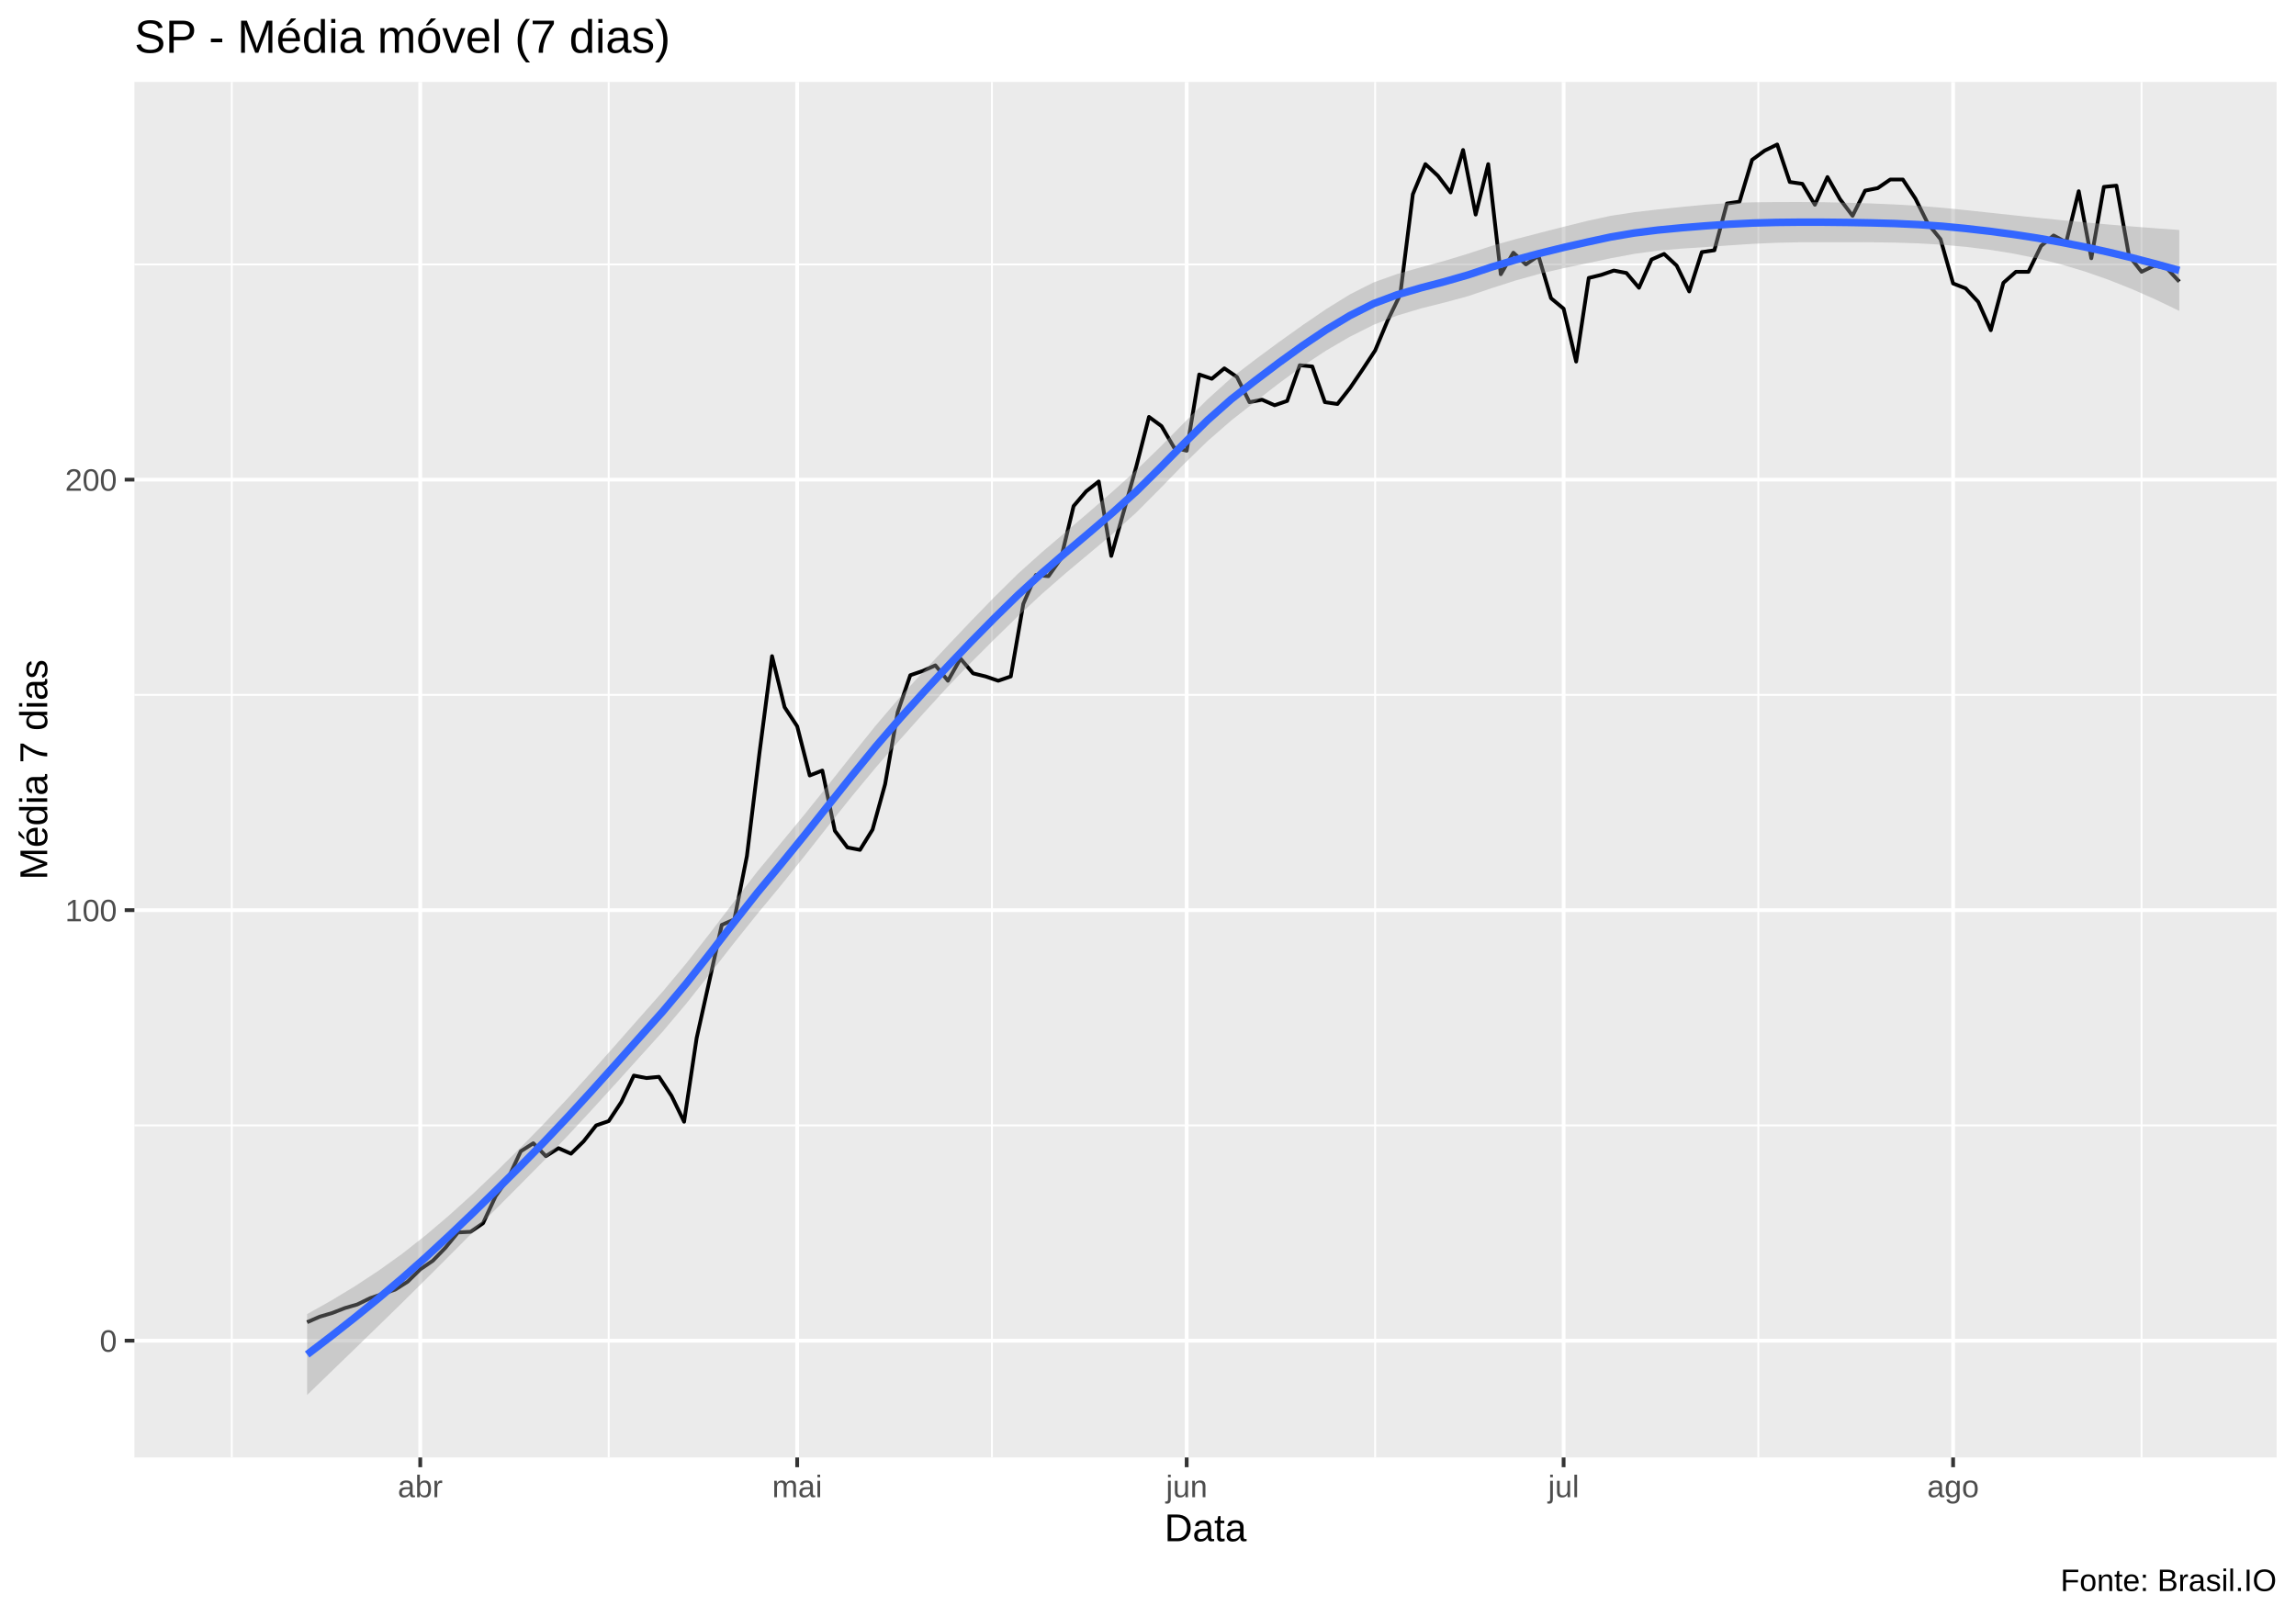
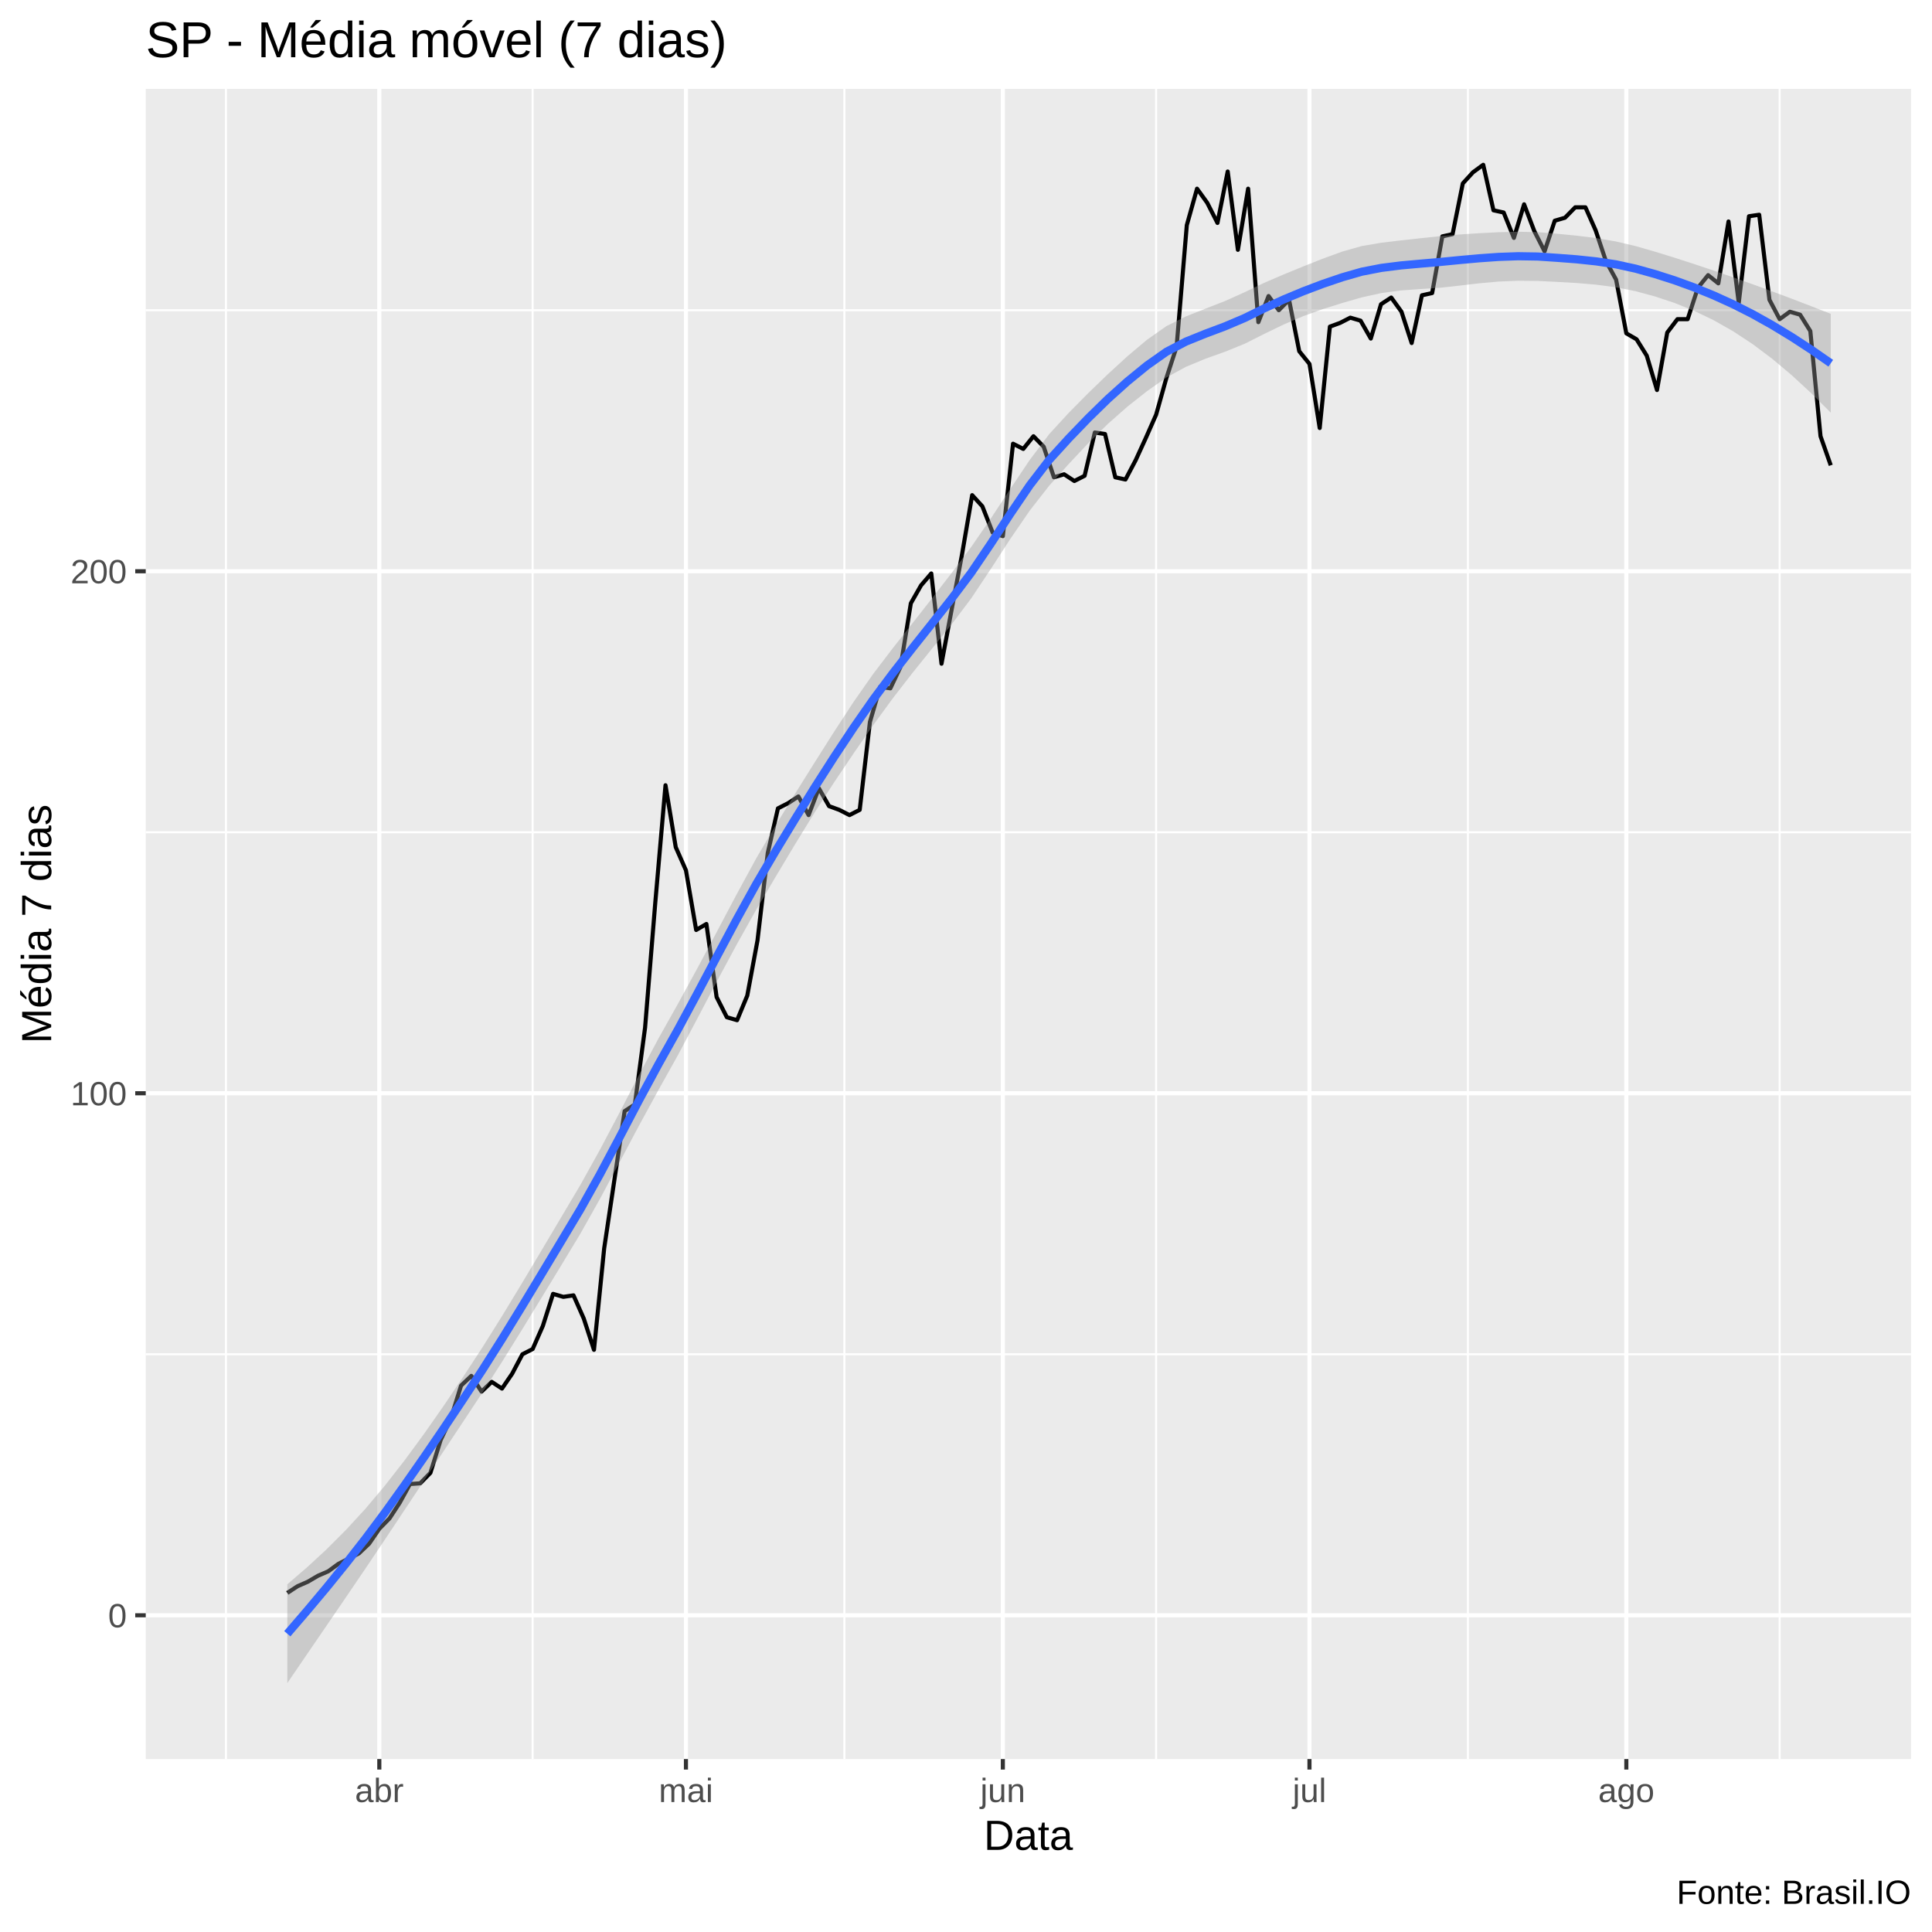
- <svg xmlns="http://www.w3.org/2000/svg" viewBox="0 0 649.50 457.50">
+ <svg xmlns="http://www.w3.org/2000/svg" viewBox="0 0 504.00 504.00">
  <defs>
    <style type="text/css">
    line, polyline, polygon, path, rect, circle {
      fill: none;
      stroke: #000000;
      stroke-linecap: round;
      stroke-linejoin: round;
      stroke-miterlimit: 10.00;
    }
  </style>
  </defs>
  <rect width="100%" height="100%" style="stroke: none; fill: #FFFFFF;" />
-   <rect x="0.00" y="0" width="649.50" height="457.50" style="stroke-width: 1.07; stroke: #FFFFFF; fill: #FFFFFF;" />
+   <rect x="-0" y="0.00" width="504.00" height="504.00" style="stroke-width: 1.07; stroke: #FFFFFF; fill: #FFFFFF;" />
  <defs>
-     <clipPath id="cpMzguMDJ8NjQ0LjAyfDQxMi4zOHwyMy4xOQ==">
-       <rect x="38.02" y="23.19" width="606.00" height="389.19" />
+     <clipPath id="cpMzguMDJ8NDk4LjUyfDQ1OC44OHwyMy4xOQ==">
+       <rect x="38.02" y="23.19" width="460.50" height="435.69" />
    </clipPath>
  </defs>
-   <rect x="38.02" y="23.19" width="606.00" height="389.19" style="stroke-width: 1.07; stroke: none; fill: #EBEBEB;" clip-path="url(#cpMzguMDJ8NjQ0LjAyfDQxMi4zOHwyMy4xOQ==)" />
-   <polyline points="38.02,318.42 644.02,318.42 " style="stroke-width: 0.53; stroke: #FFFFFF; stroke-linecap: butt;" clip-path="url(#cpMzguMDJ8NjQ0LjAyfDQxMi4zOHwyMy4xOQ==)" />
-   <polyline points="38.02,196.61 644.02,196.61 " style="stroke-width: 0.53; stroke: #FFFFFF; stroke-linecap: butt;" clip-path="url(#cpMzguMDJ8NjQ0LjAyfDQxMi4zOHwyMy4xOQ==)" />
-   <polyline points="38.02,74.81 644.02,74.81 " style="stroke-width: 0.53; stroke: #FFFFFF; stroke-linecap: butt;" clip-path="url(#cpMzguMDJ8NjQ0LjAyfDQxMi4zOHwyMy4xOQ==)" />
-   <polyline points="65.57,412.38 65.57,23.19 " style="stroke-width: 0.53; stroke: #FFFFFF; stroke-linecap: butt;" clip-path="url(#cpMzguMDJ8NjQ0LjAyfDQxMi4zOHwyMy4xOQ==)" />
-   <polyline points="172.19,412.38 172.19,23.19 " style="stroke-width: 0.53; stroke: #FFFFFF; stroke-linecap: butt;" clip-path="url(#cpMzguMDJ8NjQ0LjAyfDQxMi4zOHwyMy4xOQ==)" />
-   <polyline points="280.60,412.38 280.60,23.19 " style="stroke-width: 0.53; stroke: #FFFFFF; stroke-linecap: butt;" clip-path="url(#cpMzguMDJ8NjQ0LjAyfDQxMi4zOHwyMy4xOQ==)" />
-   <polyline points="389.00,412.38 389.00,23.19 " style="stroke-width: 0.53; stroke: #FFFFFF; stroke-linecap: butt;" clip-path="url(#cpMzguMDJ8NjQ0LjAyfDQxMi4zOHwyMy4xOQ==)" />
-   <polyline points="497.41,412.38 497.41,23.19 " style="stroke-width: 0.53; stroke: #FFFFFF; stroke-linecap: butt;" clip-path="url(#cpMzguMDJ8NjQ0LjAyfDQxMi4zOHwyMy4xOQ==)" />
-   <polyline points="605.81,412.38 605.81,23.19 " style="stroke-width: 0.53; stroke: #FFFFFF; stroke-linecap: butt;" clip-path="url(#cpMzguMDJ8NjQ0LjAyfDQxMi4zOHwyMy4xOQ==)" />
-   <polyline points="38.02,379.32 644.02,379.32 " style="stroke-width: 1.07; stroke: #FFFFFF; stroke-linecap: butt;" clip-path="url(#cpMzguMDJ8NjQ0LjAyfDQxMi4zOHwyMy4xOQ==)" />
-   <polyline points="38.02,257.52 644.02,257.52 " style="stroke-width: 1.07; stroke: #FFFFFF; stroke-linecap: butt;" clip-path="url(#cpMzguMDJ8NjQ0LjAyfDQxMi4zOHwyMy4xOQ==)" />
-   <polyline points="38.02,135.71 644.02,135.71 " style="stroke-width: 1.07; stroke: #FFFFFF; stroke-linecap: butt;" clip-path="url(#cpMzguMDJ8NjQ0LjAyfDQxMi4zOHwyMy4xOQ==)" />
-   <polyline points="118.88,412.38 118.88,23.19 " style="stroke-width: 1.07; stroke: #FFFFFF; stroke-linecap: butt;" clip-path="url(#cpMzguMDJ8NjQ0LjAyfDQxMi4zOHwyMy4xOQ==)" />
-   <polyline points="225.51,412.38 225.51,23.19 " style="stroke-width: 1.07; stroke: #FFFFFF; stroke-linecap: butt;" clip-path="url(#cpMzguMDJ8NjQ0LjAyfDQxMi4zOHwyMy4xOQ==)" />
-   <polyline points="335.69,412.38 335.69,23.19 " style="stroke-width: 1.07; stroke: #FFFFFF; stroke-linecap: butt;" clip-path="url(#cpMzguMDJ8NjQ0LjAyfDQxMi4zOHwyMy4xOQ==)" />
-   <polyline points="442.32,412.38 442.32,23.19 " style="stroke-width: 1.07; stroke: #FFFFFF; stroke-linecap: butt;" clip-path="url(#cpMzguMDJ8NjQ0LjAyfDQxMi4zOHwyMy4xOQ==)" />
-   <polyline points="552.50,412.38 552.50,23.19 " style="stroke-width: 1.07; stroke: #FFFFFF; stroke-linecap: butt;" clip-path="url(#cpMzguMDJ8NjQ0LjAyfDQxMi4zOHwyMy4xOQ==)" />
-   <polyline points="86.89,374.10 90.45,372.54 94.00,371.49 97.56,370.10 101.11,369.06 104.66,367.32 108.22,366.10 111.77,364.88 115.33,362.62 118.88,359.14 122.44,356.70 125.99,353.05 129.54,348.70 133.10,348.52 136.65,346.09 140.21,338.43 143.76,333.38 147.32,325.73 150.87,323.47 154.42,327.12 157.98,324.86 161.53,326.42 165.09,322.94 168.64,318.42 172.19,317.20 175.75,311.81 179.30,304.32 182.86,305.02 186.41,304.67 189.97,310.07 193.52,317.38 197.07,293.71 200.63,277.70 204.18,261.69 207.74,260.13 211.29,242.20 214.85,212.97 218.40,185.65 221.95,200.09 225.51,205.49 229.06,219.41 232.62,218.02 236.17,235.07 239.73,239.77 243.28,240.46 246.83,234.72 250.39,221.84 253.94,201.49 257.50,191.05 261.05,189.83 264.61,188.26 268.16,192.61 271.71,186.35 275.27,190.52 278.82,191.39 282.38,192.61 285.93,191.39 289.48,170.86 293.04,162.68 296.59,163.03 300.15,157.98 303.70,143.19 307.26,139.02 310.81,136.23 314.36,157.29 317.92,144.59 321.47,131.88 325.03,117.96 328.58,120.57 332.14,126.66 335.69,127.53 339.24,105.96 342.80,107.17 346.35,104.22 349.91,106.65 353.46,113.79 357.02,113.09 360.57,114.66 364.12,113.44 367.68,103.35 371.23,103.69 374.79,113.79 378.34,114.31 381.90,109.78 385.45,104.56 389.00,99.17 392.56,90.64 396.11,83.33 399.67,54.97 403.22,46.44 406.77,49.75 410.33,54.45 413.88,42.44 417.44,60.71 420.99,46.44 424.55,77.59 428.10,71.50 431.65,74.81 435.21,72.37 438.76,84.38 442.32,87.34 445.87,102.30 449.43,78.64 452.98,77.77 456.53,76.55 460.09,77.24 463.64,81.42 467.20,73.42 470.75,71.85 474.31,75.16 477.86,82.46 481.41,71.33 484.97,70.81 488.52,57.58 492.08,57.06 495.63,45.23 499.19,42.62 502.74,40.88 506.29,51.49 509.85,52.01 513.40,57.93 516.96,50.10 520.51,56.36 524.06,61.06 527.62,53.93 531.17,53.23 534.73,50.79 538.28,50.79 541.84,56.19 545.39,63.32 548.94,67.67 552.50,80.20 556.05,81.59 559.61,85.42 563.16,93.43 566.72,80.03 570.27,76.90 573.82,76.90 577.38,69.59 580.93,66.63 584.49,68.54 588.04,54.10 591.60,73.07 595.15,52.88 598.70,52.53 602.26,72.37 605.81,76.90 609.37,75.16 612.92,75.85 616.48,79.68 " style="stroke-width: 1.07; stroke-linecap: butt;" clip-path="url(#cpMzguMDJ8NjQ0LjAyfDQxMi4zOHwyMy4xOQ==)" />
-   <polygon points="86.89,371.79 93.60,368.03 100.30,363.98 107.00,359.58 113.71,354.78 120.41,349.51 127.11,343.81 133.82,337.74 140.52,331.35 147.23,324.71 153.93,317.86 160.63,310.70 167.34,303.30 174.04,295.75 180.74,288.15 187.45,280.57 194.15,272.55 200.85,264.00 207.56,255.20 214.26,246.56 220.96,238.46 227.67,230.33 234.37,221.99 241.08,213.54 247.78,205.22 254.48,197.37 261.19,190.02 267.89,182.88 274.59,175.82 281.30,168.90 288.00,162.30 294.70,156.28 301.41,150.56 308.11,144.84 314.81,139.00 321.52,132.96 328.22,126.44 334.93,119.64 341.63,112.95 348.33,106.91 355.04,101.76 361.74,96.82 368.44,92.03 375.15,87.45 381.85,83.30 388.55,79.91 395.26,77.51 401.96,75.61 408.66,73.79 415.37,71.75 422.07,69.54 428.78,67.65 435.48,65.91 442.18,64.20 448.89,62.53 455.59,61.07 462.29,60.04 469.00,59.26 475.70,58.55 482.40,57.91 489.11,57.45 495.81,57.24 502.51,57.17 509.22,57.16 515.92,57.21 522.63,57.36 529.33,57.56 536.03,57.85 542.74,58.24 549.44,58.78 556.14,59.46 562.85,60.18 569.55,60.90 576.25,61.60 582.96,62.27 589.66,62.91 596.36,63.51 603.07,64.07 609.77,64.58 616.48,65.07 616.48,87.97 609.77,84.74 603.07,81.78 596.36,79.12 589.66,76.78 582.96,74.78 576.25,73.10 569.55,71.75 562.85,70.67 556.14,69.85 549.44,69.24 542.74,68.86 536.03,68.64 529.33,68.55 522.63,68.53 515.92,68.53 509.22,68.55 502.51,68.69 495.81,68.99 489.11,69.43 482.40,69.92 475.70,70.34 469.00,70.92 462.29,71.83 455.59,73.08 448.89,74.51 442.18,75.91 435.48,77.48 428.78,79.35 422.07,81.50 415.37,83.77 408.66,85.59 401.96,87.27 395.26,89.28 388.55,91.91 381.85,95.28 375.15,99.18 368.44,103.60 361.74,108.50 355.04,113.70 348.33,118.94 341.63,124.77 334.93,131.30 328.22,138.19 321.52,144.94 314.81,151.00 308.11,156.61 301.41,162.22 294.70,168.08 288.00,174.32 281.30,180.85 274.59,187.55 267.89,194.55 261.19,201.88 254.48,209.41 247.78,217.12 241.08,225.19 234.37,233.58 227.67,242.10 220.96,250.47 214.26,258.54 207.56,266.92 200.85,275.50 194.15,283.95 187.45,291.89 180.74,299.31 174.04,306.73 167.34,314.09 160.63,321.31 153.93,328.32 147.23,335.10 140.52,341.85 133.82,348.59 127.11,355.31 120.41,362.01 113.71,368.65 107.00,375.19 100.30,381.70 93.60,388.19 86.89,394.69 " style="stroke-width: 0.00; stroke: none; fill: #999999; fill-opacity: 0.40;" clip-path="url(#cpMzguMDJ8NjQ0LjAyfDQxMi4zOHwyMy4xOQ==)" />
-   <polyline points="86.89,371.79 93.60,368.03 100.30,363.98 107.00,359.58 113.71,354.78 120.41,349.51 127.11,343.81 133.82,337.74 140.52,331.35 147.23,324.71 153.93,317.86 160.63,310.70 167.34,303.30 174.04,295.75 180.74,288.15 187.45,280.57 194.15,272.55 200.85,264.00 207.56,255.20 214.26,246.56 220.96,238.46 227.67,230.33 234.37,221.99 241.08,213.54 247.78,205.22 254.48,197.37 261.19,190.02 267.89,182.88 274.59,175.82 281.30,168.90 288.00,162.30 294.70,156.28 301.41,150.56 308.11,144.84 314.81,139.00 321.52,132.96 328.22,126.44 334.93,119.64 341.63,112.95 348.33,106.91 355.04,101.76 361.74,96.82 368.44,92.03 375.15,87.45 381.85,83.30 388.55,79.91 395.26,77.51 401.96,75.61 408.66,73.79 415.37,71.75 422.07,69.54 428.78,67.65 435.48,65.91 442.18,64.20 448.89,62.53 455.59,61.07 462.29,60.04 469.00,59.26 475.70,58.55 482.40,57.91 489.11,57.45 495.81,57.24 502.51,57.17 509.22,57.16 515.92,57.21 522.63,57.36 529.33,57.56 536.03,57.85 542.74,58.24 549.44,58.78 556.14,59.46 562.85,60.18 569.55,60.90 576.25,61.60 582.96,62.27 589.66,62.91 596.36,63.51 603.07,64.07 609.77,64.58 616.48,65.07 " style="stroke-width: 2.13; stroke: none;" clip-path="url(#cpMzguMDJ8NjQ0LjAyfDQxMi4zOHwyMy4xOQ==)" />
-   <polyline points="616.48,87.97 609.77,84.74 603.07,81.78 596.36,79.12 589.66,76.78 582.96,74.78 576.25,73.10 569.55,71.75 562.85,70.67 556.14,69.85 549.44,69.24 542.74,68.86 536.03,68.64 529.33,68.55 522.63,68.53 515.92,68.53 509.22,68.55 502.51,68.69 495.81,68.99 489.11,69.43 482.40,69.92 475.70,70.34 469.00,70.92 462.29,71.83 455.59,73.08 448.89,74.51 442.18,75.91 435.48,77.48 428.78,79.35 422.07,81.50 415.37,83.77 408.66,85.59 401.96,87.27 395.26,89.28 388.55,91.91 381.85,95.28 375.15,99.18 368.44,103.60 361.74,108.50 355.04,113.70 348.33,118.94 341.63,124.77 334.93,131.30 328.22,138.19 321.52,144.94 314.81,151.00 308.11,156.61 301.41,162.22 294.70,168.08 288.00,174.32 281.30,180.85 274.59,187.55 267.89,194.55 261.19,201.88 254.48,209.41 247.78,217.12 241.08,225.19 234.37,233.58 227.67,242.10 220.96,250.47 214.26,258.54 207.56,266.92 200.85,275.50 194.15,283.95 187.45,291.89 180.74,299.31 174.04,306.73 167.34,314.09 160.63,321.31 153.93,328.32 147.23,335.10 140.52,341.85 133.82,348.59 127.11,355.31 120.41,362.01 113.71,368.65 107.00,375.19 100.30,381.70 93.60,388.19 86.89,394.69 " style="stroke-width: 2.13; stroke: none;" clip-path="url(#cpMzguMDJ8NjQ0LjAyfDQxMi4zOHwyMy4xOQ==)" />
-   <polyline points="86.89,383.24 93.60,378.11 100.30,372.84 107.00,367.39 113.71,361.71 120.41,355.76 127.11,349.56 133.82,343.16 140.52,336.60 147.23,329.91 153.93,323.09 160.63,316.01 167.34,308.69 174.04,301.24 180.74,293.73 187.45,286.23 194.15,278.25 200.85,269.75 207.56,261.06 214.26,252.55 220.96,244.46 227.67,236.21 234.37,227.78 241.08,219.37 247.78,211.17 254.48,203.39 261.19,195.95 267.89,188.71 274.59,181.69 281.30,174.88 288.00,168.31 294.70,162.18 301.41,156.39 308.11,150.73 314.81,145.00 321.52,138.95 328.22,132.31 334.93,125.47 341.63,118.86 348.33,112.93 355.04,107.73 361.74,102.66 368.44,97.82 375.15,93.31 381.85,89.29 388.55,85.91 395.26,83.39 401.96,81.44 408.66,79.69 415.37,77.76 422.07,75.52 428.78,73.50 435.48,71.70 442.18,70.05 448.89,68.52 455.59,67.07 462.29,65.93 469.00,65.09 475.70,64.45 482.40,63.91 489.11,63.44 495.81,63.11 502.51,62.93 509.22,62.86 515.92,62.87 522.63,62.94 529.33,63.06 536.03,63.24 542.74,63.55 549.44,64.01 556.14,64.66 562.85,65.43 569.55,66.32 576.25,67.35 582.96,68.53 589.66,69.85 596.36,71.32 603.07,72.92 609.77,74.66 616.48,76.52 " style="stroke-width: 2.13; stroke: #3366FF; stroke-linecap: butt;" clip-path="url(#cpMzguMDJ8NjQ0LjAyfDQxMi4zOHwyMy4xOQ==)" />
+   <rect x="38.02" y="23.19" width="460.50" height="435.69" style="stroke-width: 1.07; stroke: none; fill: #EBEBEB;" clip-path="url(#cpMzguMDJ8NDk4LjUyfDQ1OC44OHwyMy4xOQ==)" />
+   <polyline points="38.02,353.29 498.52,353.29 " style="stroke-width: 0.53; stroke: #FFFFFF; stroke-linecap: butt;" clip-path="url(#cpMzguMDJ8NDk4LjUyfDQ1OC44OHwyMy4xOQ==)" />
+   <polyline points="38.02,217.11 498.52,217.11 " style="stroke-width: 0.53; stroke: #FFFFFF; stroke-linecap: butt;" clip-path="url(#cpMzguMDJ8NDk4LjUyfDQ1OC44OHwyMy4xOQ==)" />
+   <polyline points="38.02,80.93 498.52,80.93 " style="stroke-width: 0.53; stroke: #FFFFFF; stroke-linecap: butt;" clip-path="url(#cpMzguMDJ8NDk4LjUyfDQ1OC44OHwyMy4xOQ==)" />
+   <polyline points="58.95,458.88 58.95,23.19 " style="stroke-width: 0.53; stroke: #FFFFFF; stroke-linecap: butt;" clip-path="url(#cpMzguMDJ8NDk4LjUyfDQ1OC44OHwyMy4xOQ==)" />
+   <polyline points="138.95,458.88 138.95,23.19 " style="stroke-width: 0.53; stroke: #FFFFFF; stroke-linecap: butt;" clip-path="url(#cpMzguMDJ8NDk4LjUyfDQ1OC44OHwyMy4xOQ==)" />
+   <polyline points="220.27,458.88 220.27,23.19 " style="stroke-width: 0.53; stroke: #FFFFFF; stroke-linecap: butt;" clip-path="url(#cpMzguMDJ8NDk4LjUyfDQ1OC44OHwyMy4xOQ==)" />
+   <polyline points="301.60,458.88 301.60,23.19 " style="stroke-width: 0.53; stroke: #FFFFFF; stroke-linecap: butt;" clip-path="url(#cpMzguMDJ8NDk4LjUyfDQ1OC44OHwyMy4xOQ==)" />
+   <polyline points="382.93,458.88 382.93,23.19 " style="stroke-width: 0.53; stroke: #FFFFFF; stroke-linecap: butt;" clip-path="url(#cpMzguMDJ8NDk4LjUyfDQ1OC44OHwyMy4xOQ==)" />
+   <polyline points="464.26,458.88 464.26,23.19 " style="stroke-width: 0.53; stroke: #FFFFFF; stroke-linecap: butt;" clip-path="url(#cpMzguMDJ8NDk4LjUyfDQ1OC44OHwyMy4xOQ==)" />
+   <polyline points="38.02,421.38 498.52,421.38 " style="stroke-width: 1.07; stroke: #FFFFFF; stroke-linecap: butt;" clip-path="url(#cpMzguMDJ8NDk4LjUyfDQ1OC44OHwyMy4xOQ==)" />
+   <polyline points="38.02,285.20 498.52,285.20 " style="stroke-width: 1.07; stroke: #FFFFFF; stroke-linecap: butt;" clip-path="url(#cpMzguMDJ8NDk4LjUyfDQ1OC44OHwyMy4xOQ==)" />
+   <polyline points="38.02,149.02 498.52,149.02 " style="stroke-width: 1.07; stroke: #FFFFFF; stroke-linecap: butt;" clip-path="url(#cpMzguMDJ8NDk4LjUyfDQ1OC44OHwyMy4xOQ==)" />
+   <polyline points="98.95,458.88 98.95,23.19 " style="stroke-width: 1.07; stroke: #FFFFFF; stroke-linecap: butt;" clip-path="url(#cpMzguMDJ8NDk4LjUyfDQ1OC44OHwyMy4xOQ==)" />
+   <polyline points="178.94,458.88 178.94,23.19 " style="stroke-width: 1.07; stroke: #FFFFFF; stroke-linecap: butt;" clip-path="url(#cpMzguMDJ8NDk4LjUyfDQ1OC44OHwyMy4xOQ==)" />
+   <polyline points="261.61,458.88 261.61,23.19 " style="stroke-width: 1.07; stroke: #FFFFFF; stroke-linecap: butt;" clip-path="url(#cpMzguMDJ8NDk4LjUyfDQ1OC44OHwyMy4xOQ==)" />
+   <polyline points="341.60,458.88 341.60,23.19 " style="stroke-width: 1.07; stroke: #FFFFFF; stroke-linecap: butt;" clip-path="url(#cpMzguMDJ8NDk4LjUyfDQ1OC44OHwyMy4xOQ==)" />
+   <polyline points="424.26,458.88 424.26,23.19 " style="stroke-width: 1.07; stroke: #FFFFFF; stroke-linecap: butt;" clip-path="url(#cpMzguMDJ8NDk4LjUyfDQ1OC44OHwyMy4xOQ==)" />
+   <polyline points="74.95,415.55 77.62,413.80 80.29,412.63 82.95,411.07 85.62,409.91 88.28,407.96 90.95,406.60 93.62,405.24 96.28,402.71 98.95,398.82 101.62,396.09 104.28,392.01 106.95,387.14 109.62,386.95 112.28,384.23 114.95,375.67 117.62,370.02 120.28,361.46 122.95,358.93 125.62,363.02 128.28,360.49 130.95,362.24 133.61,358.35 136.28,353.29 138.95,351.93 141.61,345.90 144.28,337.53 146.95,338.31 149.61,337.92 152.28,343.95 154.95,352.13 157.61,325.67 160.28,307.77 162.95,289.87 165.61,288.12 168.28,268.08 170.95,235.40 173.61,204.85 176.28,221.00 178.94,227.03 181.61,242.60 184.28,241.04 186.94,260.10 189.61,265.36 192.28,266.14 194.94,259.72 197.61,245.32 200.28,222.56 202.94,210.88 205.61,209.52 208.28,207.77 210.94,212.63 213.61,205.63 216.28,210.30 218.94,211.27 221.61,212.63 224.27,211.27 226.94,188.32 229.61,179.17 232.27,179.56 234.94,173.92 237.61,157.38 240.27,152.71 242.94,149.60 245.61,173.14 248.27,158.94 250.94,144.74 253.61,129.17 256.27,132.09 258.94,138.90 261.61,139.87 264.27,115.75 266.94,117.11 269.60,113.80 272.27,116.53 274.94,124.51 277.60,123.73 280.27,125.48 282.94,124.12 285.60,112.83 288.27,113.22 290.94,124.51 293.60,125.09 296.27,120.03 298.94,114.19 301.60,108.16 304.27,98.63 306.94,90.46 309.60,58.75 312.27,49.22 314.93,52.91 317.60,58.16 320.27,44.74 322.93,65.17 325.60,49.22 328.27,84.04 330.93,77.23 333.60,80.93 336.27,78.20 338.93,91.63 341.60,94.93 344.27,111.66 346.93,85.21 349.60,84.23 352.26,82.87 354.93,83.65 357.60,88.32 360.26,79.37 362.93,77.62 365.60,81.32 368.26,89.49 370.93,77.04 373.60,76.45 376.26,61.67 378.93,61.08 381.60,47.85 384.26,44.94 386.93,42.99 389.60,54.86 392.26,55.44 394.93,62.06 397.59,53.30 400.26,60.30 402.93,65.56 405.59,57.58 408.26,56.80 410.93,54.08 413.59,54.08 416.26,60.11 418.93,68.09 421.59,72.95 424.26,86.96 426.93,88.51 429.59,92.79 432.26,101.74 434.93,86.76 437.59,83.26 440.26,83.26 442.92,75.09 445.59,71.78 448.26,73.92 450.92,57.78 453.59,78.98 456.26,56.41 458.92,56.02 461.59,78.20 464.26,83.26 466.92,81.32 469.59,82.09 472.26,86.37 474.92,113.80 477.59,121.39 " style="stroke-width: 1.07; stroke-linecap: butt;" clip-path="url(#cpMzguMDJ8NDk4LjUyfDQ1OC44OHwyMy4xOQ==)" />
+   <polygon points="74.95,413.30 80.05,408.91 85.15,404.21 90.24,399.12 95.34,393.57 100.44,387.51 105.53,380.98 110.63,374.04 115.73,366.75 120.82,359.19 125.92,351.38 131.02,343.23 136.11,334.84 141.21,326.29 146.31,317.70 151.40,309.11 156.50,299.94 161.60,290.28 166.69,280.44 171.79,270.88 176.89,261.80 181.98,252.48 187.08,242.92 192.18,233.28 197.27,223.93 202.37,215.25 207.47,206.97 212.56,198.83 217.66,190.78 222.76,182.98 227.85,175.72 232.95,169.03 238.05,162.56 243.14,156.08 248.24,149.49 253.34,142.71 258.43,135.32 263.53,127.58 268.63,119.98 273.72,113.23 278.82,107.68 283.92,102.52 289.01,97.61 294.11,92.93 299.21,88.64 304.30,85.06 309.40,82.53 314.50,80.51 319.59,78.52 324.69,76.23 329.79,73.78 334.88,71.59 339.98,69.50 345.08,67.48 350.17,65.62 355.27,64.18 360.37,63.32 365.46,62.71 370.56,62.15 375.66,61.61 380.75,61.17 385.85,60.84 390.95,60.58 396.04,60.45 401.14,60.56 406.24,60.98 411.33,61.48 416.43,62.11 421.53,62.99 426.62,64.18 431.72,65.65 436.82,67.22 441.91,68.87 447.01,70.58 452.11,72.34 457.20,74.15 462.30,76.01 467.40,77.92 472.49,79.88 477.59,81.87 477.59,107.65 472.49,102.57 467.40,97.87 462.30,93.59 457.20,89.76 452.11,86.41 447.01,83.52 441.91,81.07 436.82,79.02 431.72,77.33 426.62,75.95 421.53,74.94 416.43,74.27 411.33,73.83 406.24,73.54 401.14,73.29 396.04,73.24 390.95,73.45 385.85,73.91 380.75,74.51 375.66,75.07 370.56,75.41 365.46,75.77 360.37,76.45 355.27,77.57 350.17,79.04 345.08,80.64 339.98,82.47 334.88,84.65 329.79,87.11 324.69,89.68 319.59,91.75 314.50,93.57 309.40,95.68 304.30,98.46 299.21,102.05 294.11,106.08 289.01,110.58 283.92,115.59 278.82,121.02 273.72,126.68 268.63,133.20 263.53,140.63 258.43,148.49 253.34,156.12 248.24,162.89 243.14,169.21 238.05,175.53 232.95,182.11 227.85,189.08 222.76,196.42 217.66,203.99 212.56,211.87 207.47,220.15 202.37,228.68 197.27,237.32 192.18,246.40 187.08,255.88 181.98,265.58 176.89,275.18 171.79,284.31 166.69,293.65 161.60,303.23 156.50,312.77 151.40,321.84 146.31,330.26 141.21,338.64 136.11,346.98 131.02,355.17 125.92,363.16 120.82,370.88 115.73,378.56 110.63,386.24 105.53,393.92 100.44,401.58 95.34,409.18 90.24,416.69 85.15,424.15 80.05,431.60 74.95,439.07 " style="stroke-width: 0.00; stroke: none; fill: #999999; fill-opacity: 0.40;" clip-path="url(#cpMzguMDJ8NDk4LjUyfDQ1OC44OHwyMy4xOQ==)" />
+   <polyline points="74.95,413.30 80.05,408.91 85.15,404.21 90.24,399.12 95.34,393.57 100.44,387.51 105.53,380.98 110.63,374.04 115.73,366.75 120.82,359.19 125.92,351.38 131.02,343.23 136.11,334.84 141.21,326.29 146.31,317.70 151.40,309.11 156.50,299.94 161.60,290.28 166.69,280.44 171.79,270.88 176.89,261.80 181.98,252.48 187.08,242.92 192.18,233.28 197.27,223.93 202.37,215.25 207.47,206.97 212.56,198.83 217.66,190.78 222.76,182.98 227.85,175.72 232.95,169.03 238.05,162.56 243.14,156.08 248.24,149.49 253.34,142.71 258.43,135.32 263.53,127.58 268.63,119.98 273.72,113.23 278.82,107.68 283.92,102.52 289.01,97.61 294.11,92.93 299.21,88.64 304.30,85.06 309.40,82.53 314.50,80.51 319.59,78.52 324.69,76.23 329.79,73.78 334.88,71.59 339.98,69.50 345.08,67.48 350.17,65.62 355.27,64.18 360.37,63.32 365.46,62.71 370.56,62.15 375.66,61.61 380.75,61.17 385.85,60.84 390.95,60.58 396.04,60.45 401.14,60.56 406.24,60.98 411.33,61.48 416.43,62.11 421.53,62.99 426.62,64.18 431.72,65.65 436.82,67.22 441.91,68.87 447.01,70.58 452.11,72.34 457.20,74.15 462.30,76.01 467.40,77.92 472.49,79.88 477.59,81.87 " style="stroke-width: 2.13; stroke: none;" clip-path="url(#cpMzguMDJ8NDk4LjUyfDQ1OC44OHwyMy4xOQ==)" />
+   <polyline points="477.59,107.65 472.49,102.57 467.40,97.87 462.30,93.59 457.20,89.76 452.11,86.41 447.01,83.52 441.91,81.07 436.82,79.02 431.72,77.33 426.62,75.95 421.53,74.94 416.43,74.27 411.33,73.83 406.24,73.54 401.14,73.29 396.04,73.24 390.95,73.45 385.85,73.91 380.75,74.51 375.66,75.07 370.56,75.41 365.46,75.77 360.37,76.45 355.27,77.57 350.17,79.04 345.08,80.64 339.98,82.47 334.88,84.65 329.79,87.11 324.69,89.68 319.59,91.75 314.50,93.57 309.40,95.68 304.30,98.46 299.21,102.05 294.11,106.08 289.01,110.58 283.92,115.59 278.82,121.02 273.72,126.68 268.63,133.20 263.53,140.63 258.43,148.49 253.34,156.12 248.24,162.89 243.14,169.21 238.05,175.53 232.95,182.11 227.85,189.08 222.76,196.42 217.66,203.99 212.56,211.87 207.47,220.15 202.37,228.68 197.27,237.32 192.18,246.40 187.08,255.88 181.98,265.58 176.89,275.18 171.79,284.31 166.69,293.65 161.60,303.23 156.50,312.77 151.40,321.84 146.31,330.26 141.21,338.64 136.11,346.98 131.02,355.17 125.92,363.16 120.82,370.88 115.73,378.56 110.63,386.24 105.53,393.92 100.44,401.58 95.34,409.18 90.24,416.69 85.15,424.15 80.05,431.60 74.95,439.07 " style="stroke-width: 2.13; stroke: none;" clip-path="url(#cpMzguMDJ8NDk4LjUyfDQ1OC44OHwyMy4xOQ==)" />
+   <polyline points="74.95,426.19 80.05,420.26 85.15,414.18 90.24,407.90 95.34,401.37 100.44,394.55 105.53,387.45 110.63,380.14 115.73,372.66 120.82,365.03 125.92,357.27 131.02,349.20 136.11,340.91 141.21,332.47 146.31,323.98 151.40,315.48 156.50,306.36 161.60,296.76 166.69,287.05 171.79,277.60 176.89,268.49 181.98,259.03 187.08,249.40 192.18,239.84 197.27,230.63 202.37,221.96 207.47,213.56 212.56,205.35 217.66,197.38 222.76,189.70 227.85,182.40 232.95,175.57 238.05,169.04 243.14,162.64 248.24,156.19 253.34,149.42 258.43,141.90 263.53,134.10 268.63,126.59 273.72,119.96 278.82,114.35 283.92,109.06 289.01,104.09 294.11,99.51 299.21,95.35 304.30,91.76 309.40,89.10 314.50,87.04 319.59,85.13 324.69,82.96 329.79,80.45 334.88,78.12 339.98,75.99 345.08,74.06 350.17,72.33 355.27,70.87 360.37,69.88 365.46,69.24 370.56,68.78 375.66,68.34 380.75,67.84 385.85,67.38 390.95,67.02 396.04,66.84 401.14,66.92 406.24,67.26 411.33,67.65 416.43,68.19 421.53,68.96 426.62,70.07 431.72,71.49 436.82,73.12 441.91,74.97 447.01,77.05 452.11,79.37 457.20,81.95 462.30,84.80 467.40,87.90 472.49,91.22 477.59,94.76 " style="stroke-width: 2.13; stroke: #3366FF; stroke-linecap: butt;" clip-path="url(#cpMzguMDJ8NDk4LjUyfDQ1OC44OHwyMy4xOQ==)" />
  <defs>
-     <clipPath id="cpMC4wMHw2NDkuNTB8NDU3LjUwfDAuMDA=">
-       <rect x="0.00" y="0.00" width="649.50" height="457.50" />
+     <clipPath id="cpMC4wMHw1MDQuMDB8NTA0LjAwfDAuMDA=">
+       <rect x="0.00" y="0.00" width="504.00" height="504.00" />
    </clipPath>
  </defs>
-   <g clip-path="url(#cpMC4wMHw2NDkuNTB8NDU3LjUwfDAuMDA=)">
-     <text x="28.20" y="382.47" style="font-size: 8.80px; fill: #4D4D4D; font-family: Arial;" textLength="4.89px" lengthAdjust="spacingAndGlyphs">0</text>
+   <g clip-path="url(#cpMC4wMHw1MDQuMDB8NTA0LjAwfDAuMDA=)">
+     <text x="28.20" y="424.53" style="font-size: 8.80px; fill: #4D4D4D; font-family: Arial;" textLength="4.89px" lengthAdjust="spacingAndGlyphs">0</text>
  </g>
-   <g clip-path="url(#cpMC4wMHw2NDkuNTB8NDU3LjUwfDAuMDA=)">
-     <text x="18.41" y="260.67" style="font-size: 8.80px; fill: #4D4D4D; font-family: Arial;" textLength="14.68px" lengthAdjust="spacingAndGlyphs">100</text>
+   <g clip-path="url(#cpMC4wMHw1MDQuMDB8NTA0LjAwfDAuMDA=)">
+     <text x="18.41" y="288.35" style="font-size: 8.80px; fill: #4D4D4D; font-family: Arial;" textLength="14.68px" lengthAdjust="spacingAndGlyphs">100</text>
  </g>
-   <g clip-path="url(#cpMC4wMHw2NDkuNTB8NDU3LjUwfDAuMDA=)">
-     <text x="18.41" y="138.86" style="font-size: 8.80px; fill: #4D4D4D; font-family: Arial;" textLength="14.68px" lengthAdjust="spacingAndGlyphs">200</text>
+   <g clip-path="url(#cpMC4wMHw1MDQuMDB8NTA0LjAwfDAuMDA=)">
+     <text x="18.41" y="152.17" style="font-size: 8.80px; fill: #4D4D4D; font-family: Arial;" textLength="14.68px" lengthAdjust="spacingAndGlyphs">200</text>
  </g>
-   <polyline points="35.28,379.32 38.02,379.32 " style="stroke-width: 1.07; stroke: #333333; stroke-linecap: butt;" clip-path="url(#cpMC4wMHw2NDkuNTB8NDU3LjUwfDAuMDA=)" />
-   <polyline points="35.28,257.52 38.02,257.52 " style="stroke-width: 1.07; stroke: #333333; stroke-linecap: butt;" clip-path="url(#cpMC4wMHw2NDkuNTB8NDU3LjUwfDAuMDA=)" />
-   <polyline points="35.28,135.71 38.02,135.71 " style="stroke-width: 1.07; stroke: #333333; stroke-linecap: butt;" clip-path="url(#cpMC4wMHw2NDkuNTB8NDU3LjUwfDAuMDA=)" />
-   <polyline points="118.88,415.12 118.88,412.38 " style="stroke-width: 1.07; stroke: #333333; stroke-linecap: butt;" clip-path="url(#cpMC4wMHw2NDkuNTB8NDU3LjUwfDAuMDA=)" />
-   <polyline points="225.51,415.12 225.51,412.38 " style="stroke-width: 1.07; stroke: #333333; stroke-linecap: butt;" clip-path="url(#cpMC4wMHw2NDkuNTB8NDU3LjUwfDAuMDA=)" />
-   <polyline points="335.69,415.12 335.69,412.38 " style="stroke-width: 1.07; stroke: #333333; stroke-linecap: butt;" clip-path="url(#cpMC4wMHw2NDkuNTB8NDU3LjUwfDAuMDA=)" />
-   <polyline points="442.32,415.12 442.32,412.38 " style="stroke-width: 1.07; stroke: #333333; stroke-linecap: butt;" clip-path="url(#cpMC4wMHw2NDkuNTB8NDU3LjUwfDAuMDA=)" />
-   <polyline points="552.50,415.12 552.50,412.38 " style="stroke-width: 1.07; stroke: #333333; stroke-linecap: butt;" clip-path="url(#cpMC4wMHw2NDkuNTB8NDU3LjUwfDAuMDA=)" />
-   <g clip-path="url(#cpMC4wMHw2NDkuNTB8NDU3LjUwfDAuMDA=)">
-     <text x="112.52" y="423.61" style="font-size: 8.80px; fill: #4D4D4D; font-family: Arial;" textLength="12.72px" lengthAdjust="spacingAndGlyphs">abr</text>
+   <polyline points="35.28,421.38 38.02,421.38 " style="stroke-width: 1.07; stroke: #333333; stroke-linecap: butt;" clip-path="url(#cpMC4wMHw1MDQuMDB8NTA0LjAwfDAuMDA=)" />
+   <polyline points="35.28,285.20 38.02,285.20 " style="stroke-width: 1.07; stroke: #333333; stroke-linecap: butt;" clip-path="url(#cpMC4wMHw1MDQuMDB8NTA0LjAwfDAuMDA=)" />
+   <polyline points="35.28,149.02 38.02,149.02 " style="stroke-width: 1.07; stroke: #333333; stroke-linecap: butt;" clip-path="url(#cpMC4wMHw1MDQuMDB8NTA0LjAwfDAuMDA=)" />
+   <polyline points="98.95,461.62 98.95,458.88 " style="stroke-width: 1.07; stroke: #333333; stroke-linecap: butt;" clip-path="url(#cpMC4wMHw1MDQuMDB8NTA0LjAwfDAuMDA=)" />
+   <polyline points="178.94,461.62 178.94,458.88 " style="stroke-width: 1.07; stroke: #333333; stroke-linecap: butt;" clip-path="url(#cpMC4wMHw1MDQuMDB8NTA0LjAwfDAuMDA=)" />
+   <polyline points="261.61,461.62 261.61,458.88 " style="stroke-width: 1.07; stroke: #333333; stroke-linecap: butt;" clip-path="url(#cpMC4wMHw1MDQuMDB8NTA0LjAwfDAuMDA=)" />
+   <polyline points="341.60,461.62 341.60,458.88 " style="stroke-width: 1.07; stroke: #333333; stroke-linecap: butt;" clip-path="url(#cpMC4wMHw1MDQuMDB8NTA0LjAwfDAuMDA=)" />
+   <polyline points="424.26,461.62 424.26,458.88 " style="stroke-width: 1.07; stroke: #333333; stroke-linecap: butt;" clip-path="url(#cpMC4wMHw1MDQuMDB8NTA0LjAwfDAuMDA=)" />
+   <g clip-path="url(#cpMC4wMHw1MDQuMDB8NTA0LjAwfDAuMDA=)">
+     <text x="92.59" y="470.11" style="font-size: 8.80px; fill: #4D4D4D; font-family: Arial;" textLength="12.72px" lengthAdjust="spacingAndGlyphs">abr</text>
  </g>
-   <g clip-path="url(#cpMC4wMHw2NDkuNTB8NDU3LjUwfDAuMDA=)">
-     <text x="218.42" y="423.61" style="font-size: 8.80px; fill: #4D4D4D; font-family: Arial;" textLength="14.18px" lengthAdjust="spacingAndGlyphs">mai</text>
+   <g clip-path="url(#cpMC4wMHw1MDQuMDB8NTA0LjAwfDAuMDA=)">
+     <text x="171.85" y="470.11" style="font-size: 8.80px; fill: #4D4D4D; font-family: Arial;" textLength="14.18px" lengthAdjust="spacingAndGlyphs">mai</text>
  </g>
-   <g clip-path="url(#cpMC4wMHw2NDkuNTB8NDU3LjUwfDAuMDA=)">
-     <text x="329.82" y="423.61" style="font-size: 8.80px; fill: #4D4D4D; font-family: Arial;" textLength="11.74px" lengthAdjust="spacingAndGlyphs">jun</text>
+   <g clip-path="url(#cpMC4wMHw1MDQuMDB8NTA0LjAwfDAuMDA=)">
+     <text x="255.73" y="470.11" style="font-size: 8.80px; fill: #4D4D4D; font-family: Arial;" textLength="11.74px" lengthAdjust="spacingAndGlyphs">jun</text>
  </g>
-   <g clip-path="url(#cpMC4wMHw2NDkuNTB8NDU3LjUwfDAuMDA=)">
-     <text x="437.92" y="423.61" style="font-size: 8.80px; fill: #4D4D4D; font-family: Arial;" textLength="8.80px" lengthAdjust="spacingAndGlyphs">jul</text>
+   <g clip-path="url(#cpMC4wMHw1MDQuMDB8NTA0LjAwfDAuMDA=)">
+     <text x="337.20" y="470.11" style="font-size: 8.80px; fill: #4D4D4D; font-family: Arial;" textLength="8.80px" lengthAdjust="spacingAndGlyphs">jul</text>
  </g>
-   <g clip-path="url(#cpMC4wMHw2NDkuNTB8NDU3LjUwfDAuMDA=)">
-     <text x="545.16" y="423.61" style="font-size: 8.80px; fill: #4D4D4D; font-family: Arial;" textLength="14.68px" lengthAdjust="spacingAndGlyphs">ago</text>
+   <g clip-path="url(#cpMC4wMHw1MDQuMDB8NTA0LjAwfDAuMDA=)">
+     <text x="416.92" y="470.11" style="font-size: 8.80px; fill: #4D4D4D; font-family: Arial;" textLength="14.68px" lengthAdjust="spacingAndGlyphs">ago</text>
  </g>
-   <g clip-path="url(#cpMC4wMHw2NDkuNTB8NDU3LjUwfDAuMDA=)">
-     <text x="329.40" y="436.07" style="font-size: 11.00px; font-family: Arial;" textLength="23.24px" lengthAdjust="spacingAndGlyphs">Data</text>
+   <g clip-path="url(#cpMC4wMHw1MDQuMDB8NTA0LjAwfDAuMDA=)">
+     <text x="256.65" y="482.57" style="font-size: 11.00px; font-family: Arial;" textLength="23.24px" lengthAdjust="spacingAndGlyphs">Data</text>
  </g>
-   <g clip-path="url(#cpMC4wMHw2NDkuNTB8NDU3LjUwfDAuMDA=)">
-     <text transform="translate(13.35,248.97) rotate(-90)" style="font-size: 11.00px; font-family: Arial;" textLength="62.37px" lengthAdjust="spacingAndGlyphs">Média 7 dias</text>
+   <g clip-path="url(#cpMC4wMHw1MDQuMDB8NTA0LjAwfDAuMDA=)">
+     <text transform="translate(13.35,272.22) rotate(-90)" style="font-size: 11.00px; font-family: Arial;" textLength="62.37px" lengthAdjust="spacingAndGlyphs">Média 7 dias</text>
  </g>
-   <g clip-path="url(#cpMC4wMHw2NDkuNTB8NDU3LjUwfDAuMDA=)">
+   <g clip-path="url(#cpMC4wMHw1MDQuMDB8NTA0LjAwfDAuMDA=)">
    <text x="38.02" y="14.93" style="font-size: 13.20px; font-family: Arial;" textLength="151.85px" lengthAdjust="spacingAndGlyphs">SP - Média móvel (7 dias)</text>
  </g>
-   <g clip-path="url(#cpMC4wMHw2NDkuNTB8NDU3LjUwfDAuMDA=)">
-     <text x="582.89" y="450.17" style="font-size: 8.80px; font-family: Arial;" textLength="61.13px" lengthAdjust="spacingAndGlyphs">Fonte: Brasil.IO</text>
+   <g clip-path="url(#cpMC4wMHw1MDQuMDB8NTA0LjAwfDAuMDA=)">
+     <text x="437.39" y="496.67" style="font-size: 8.80px; font-family: Arial;" textLength="61.13px" lengthAdjust="spacingAndGlyphs">Fonte: Brasil.IO</text>
  </g>
</svg>
